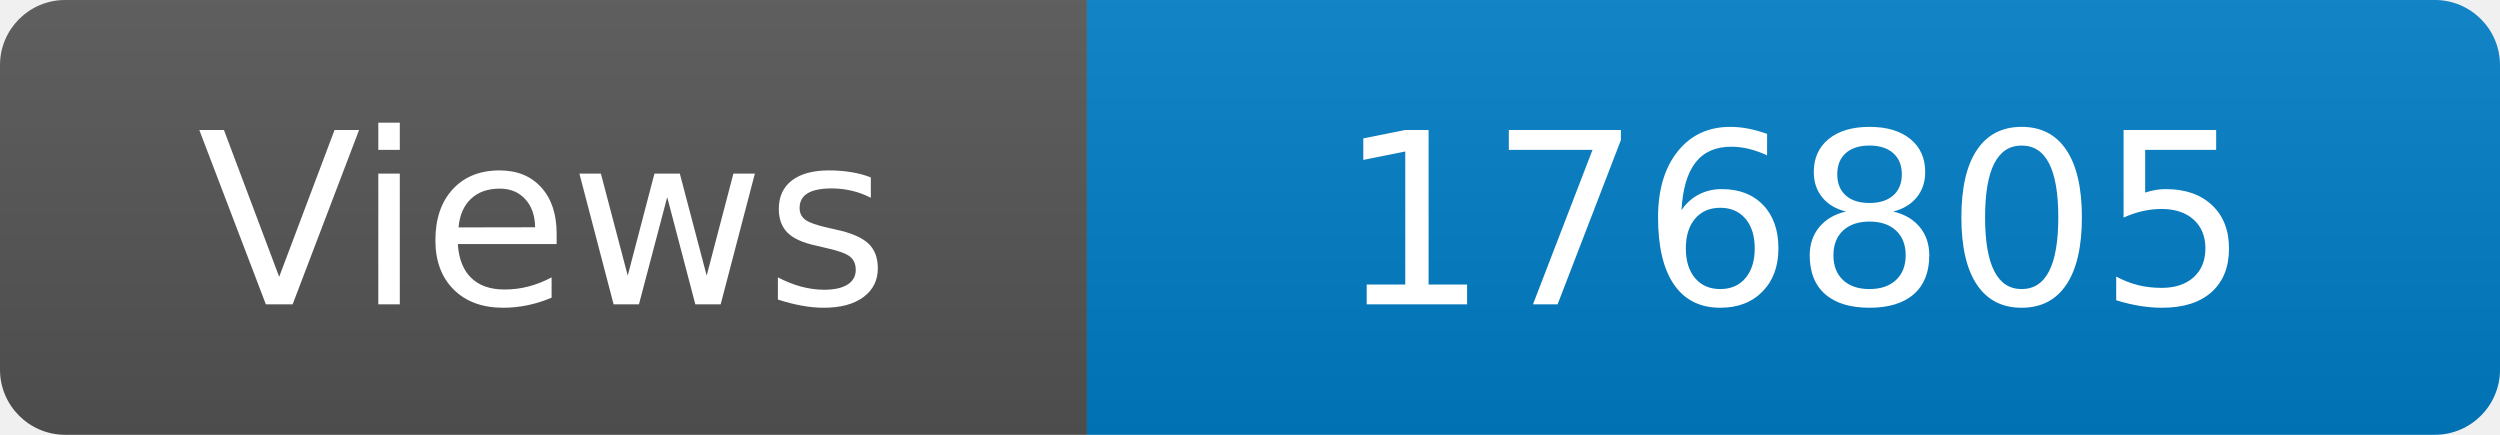
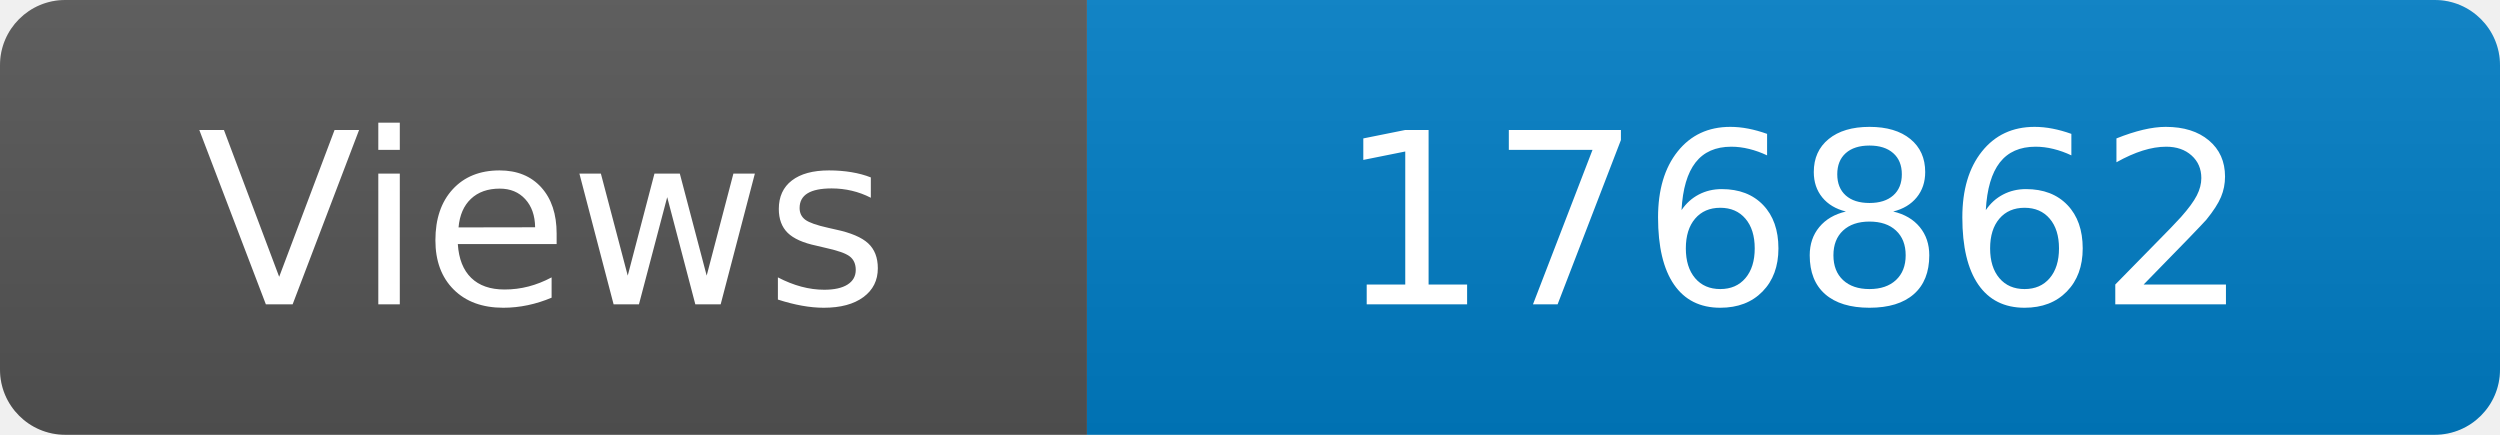
<svg xmlns="http://www.w3.org/2000/svg" width="115" height="20" role="img" aria-label="Maintained?: yes">
  <linearGradient id="s" x2="0" y2="100%">
    <stop offset="0" stop-color="#bbb" stop-opacity=".1" />
    <stop offset="1" stop-opacity=".1" />
  </linearGradient>
  <clipPath id="r">
    <rect width="115" height="20" rx="3" fill="#fff" />
  </clipPath>
  <g clip-path="url(#r)">
    <rect width="50" height="20" fill="#555" />
    <rect x="50" width="160" height="20" fill="#007ec6" />
    <rect width="115" height="20" fill="url(#s)" />
  </g>
  <g fill="#fff" text-anchor="middle" font-family="Verdana,Geneva,DejaVu Sans,sans-serif" font-size="110">
    <text x="250" y="140" transform="scale(.1)" fill="#fff">Views</text>
-     <text x="825" y="140" transform="scale(.1)" fill="#fff">176805</text>
+     <text x="825" y="140" transform="scale(.1)" fill="#fff">176862</text>
  </g>
</svg>
